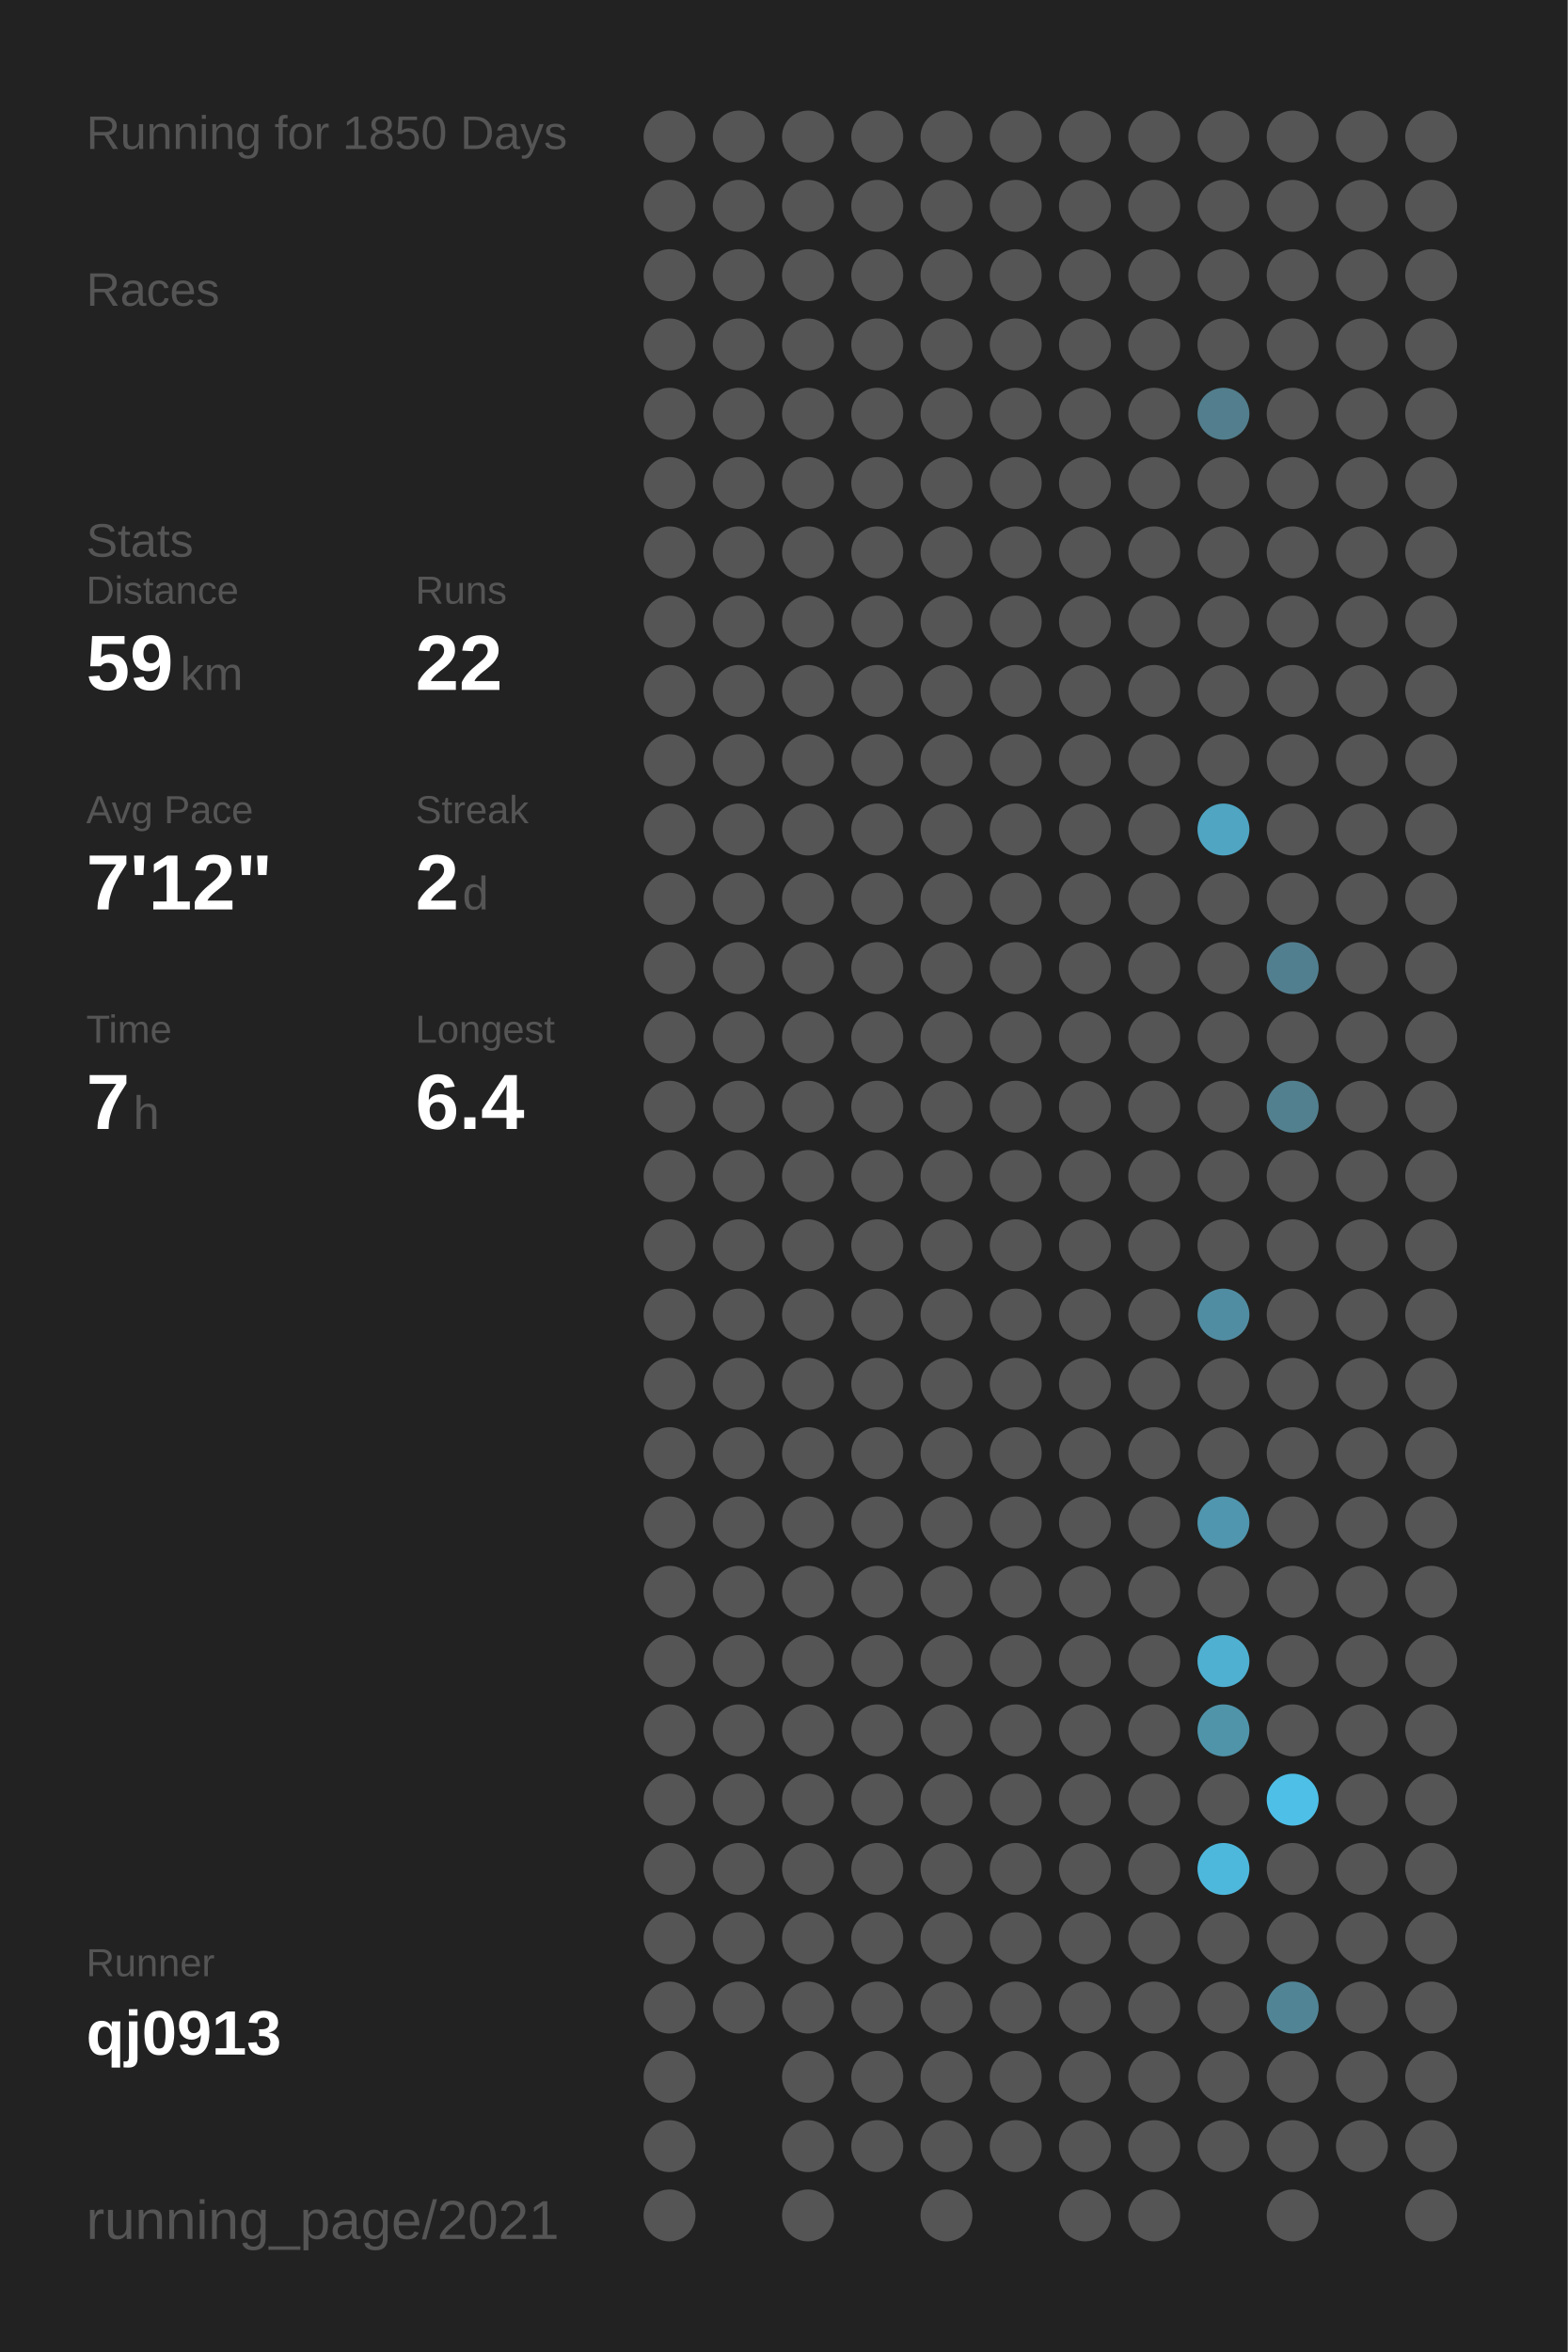
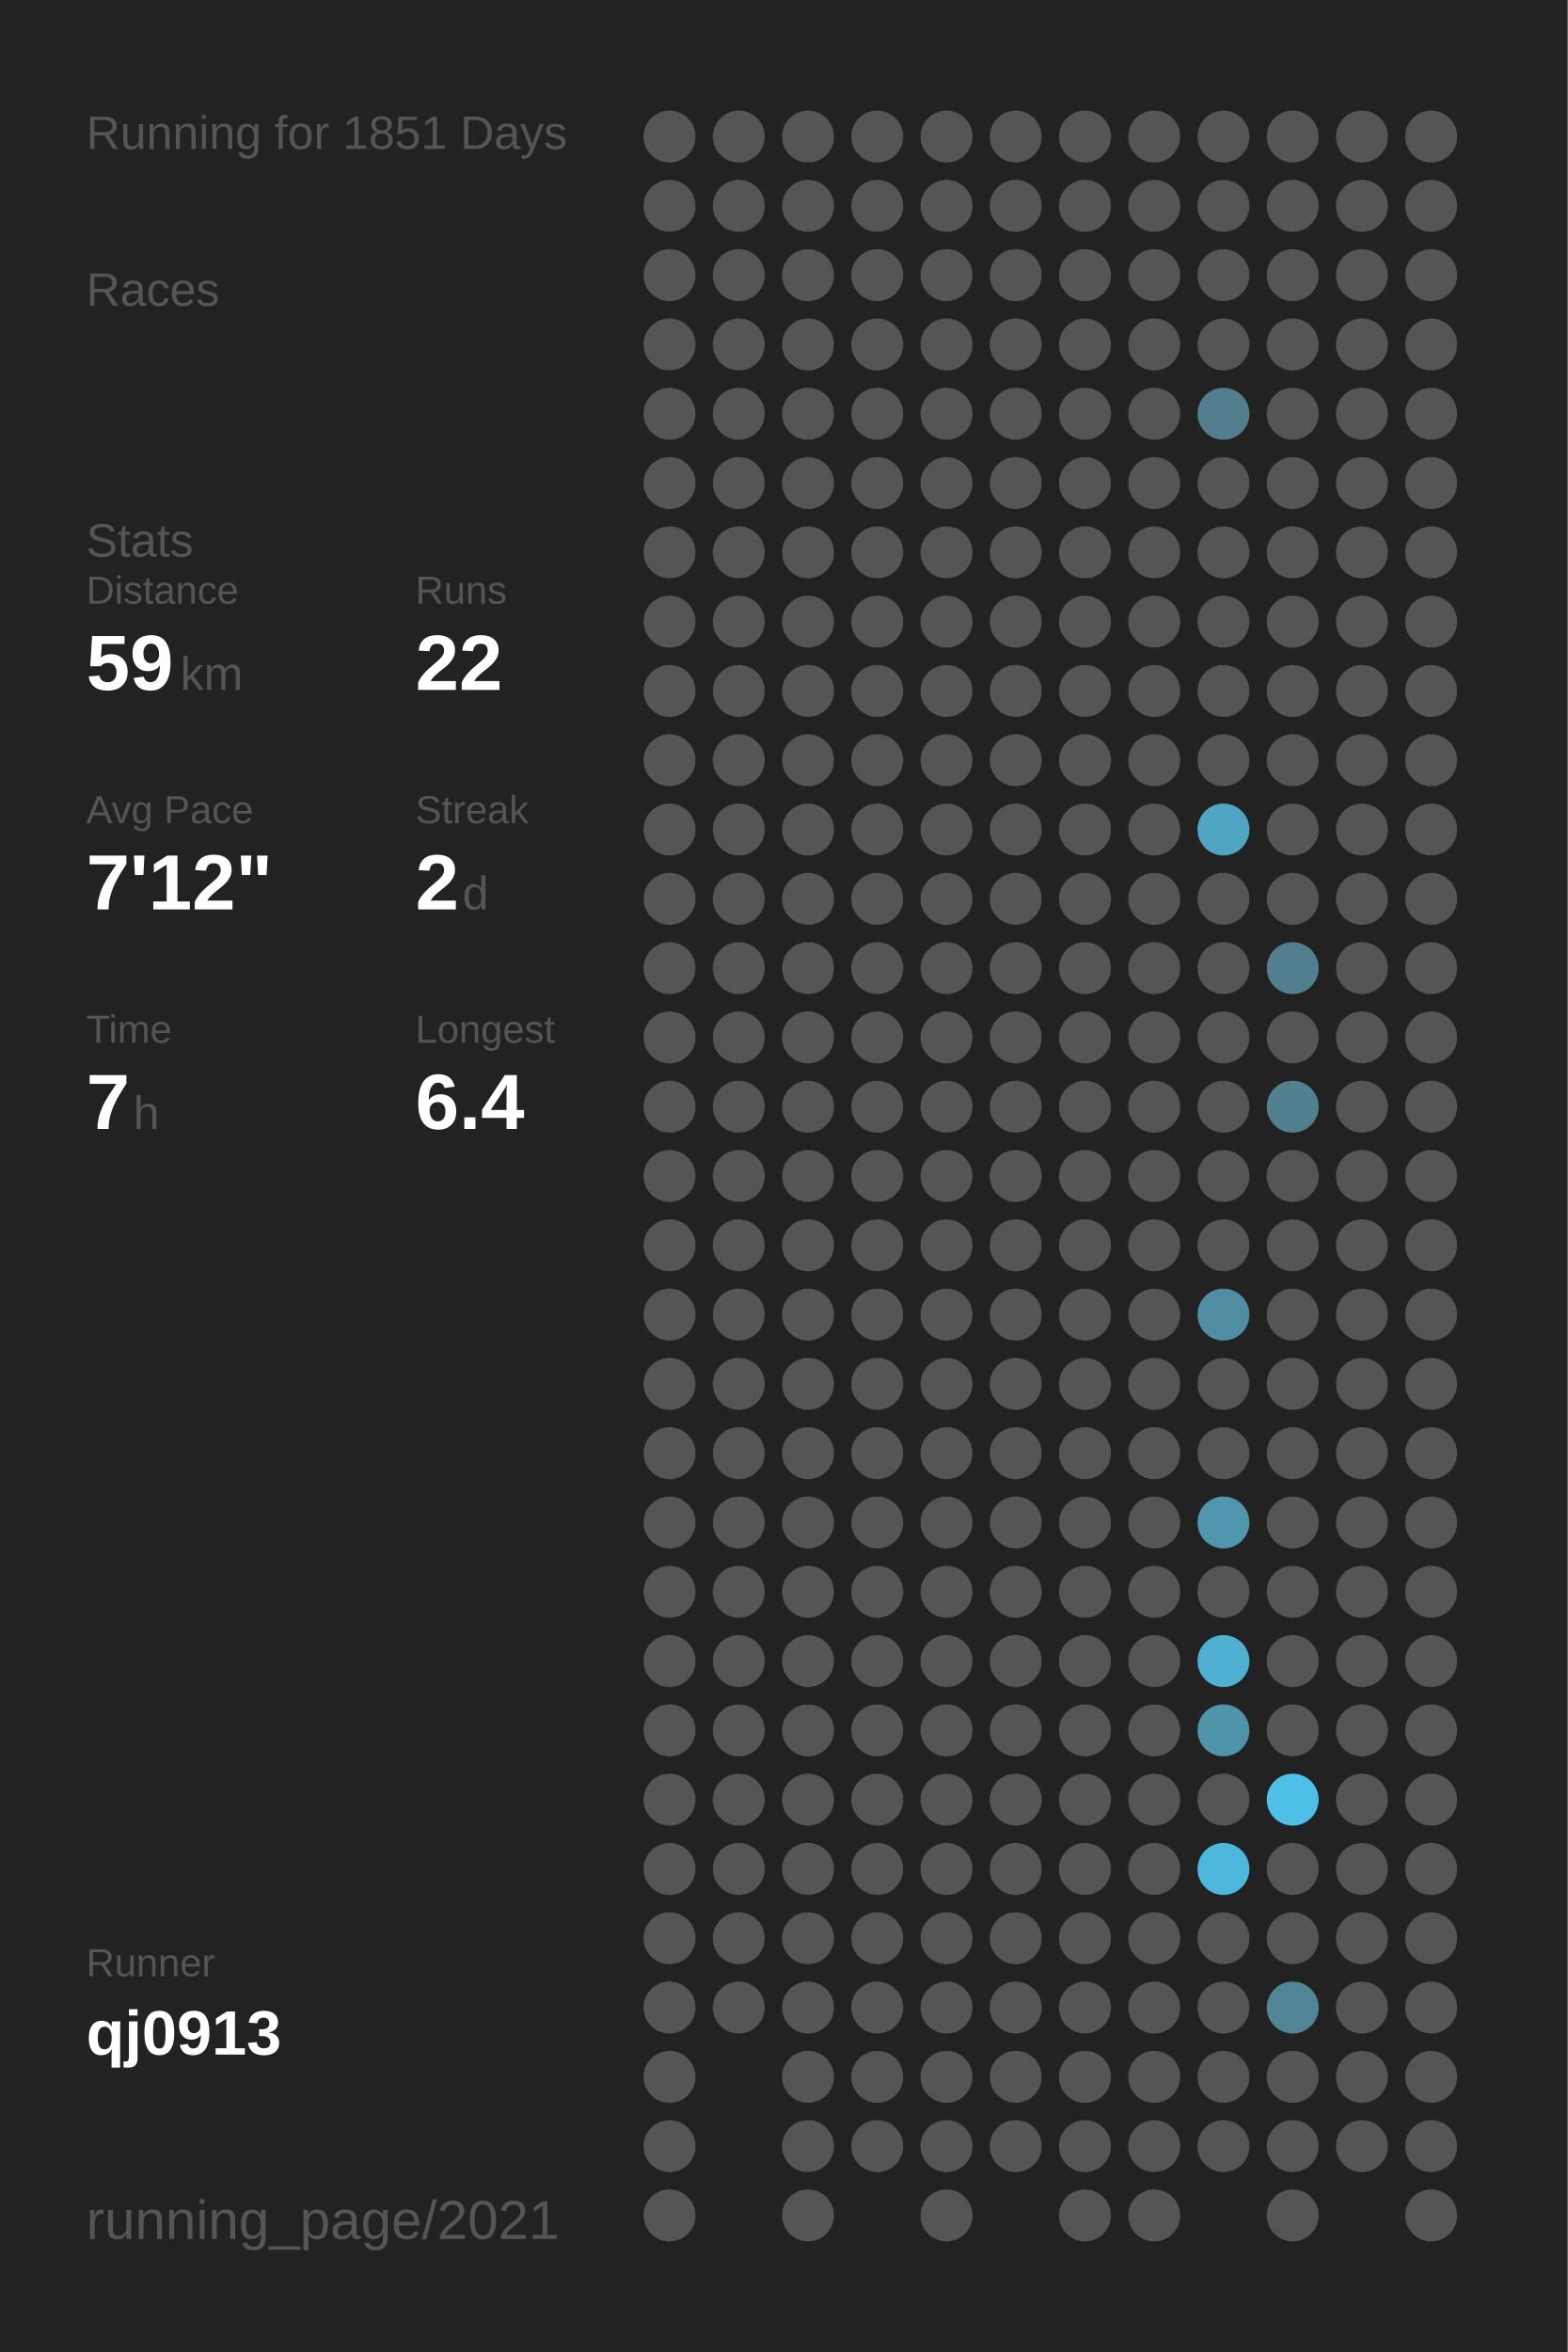
<svg xmlns="http://www.w3.org/2000/svg" baseProfile="full" height="300mm" version="1.1" viewBox="0,0,200,300" width="200mm">
  <defs />
  <rect fill="#222222" height="300" width="200" x="0" y="0" />
-   <text fill="#555555" style="font-size:6px; font-family:Arial;" x="11" y="19">Running for 1850 Days</text>
+   <text fill="#555555" style="font-size:6px; font-family:Arial;" x="11" y="19">Running for 1851 Days</text>
  <text fill="#555555" style="font-size:6px; font-family:Arial;" x="11" y="39">Races</text>
  <text fill="#555555" style="font-size:6px; font-family:Arial;" x="11" y="71">Stats</text>
  <text fill="#555555" style="font-size:5px; font-family:Arial;" x="11" y="77">Distance</text>
  <text fill="#FFFFFF" style="font-size:10px; font-family:Arial; font-weight:bold;" x="11" y="88">59</text>
  <text fill="#555555" style="font-size:6px; font-family:Arial;" x="23" y="88">km</text>
  <text fill="#555555" style="font-size:5px; font-family:Arial;" x="53" y="77">Runs</text>
  <text fill="#FFFFFF" style="font-size:10px; font-family:Arial; font-weight:bold;" x="53" y="88">22</text>
  <text fill="#555555" style="font-size:5px; font-family:Arial;" x="11" y="105">Avg Pace</text>
  <text fill="#FFFFFF" style="font-size:10px; font-family:Arial; font-weight:bold;" x="11" y="116">7'12"</text>
  <text fill="#555555" style="font-size:5px; font-family:Arial;" x="53" y="105">Streak</text>
  <text fill="#FFFFFF" style="font-size:10px; font-family:Arial; font-weight:bold;" x="53" y="116">2</text>
  <text fill="#555555" style="font-size:6px; font-family:Arial;" x="59" y="116">d</text>
  <text fill="#555555" style="font-size:5px; font-family:Arial;" x="11" y="133">Time</text>
  <text fill="#FFFFFF" style="font-size:10px; font-family:Arial; font-weight:bold;" x="11" y="144">7</text>
  <text fill="#555555" style="font-size:6px; font-family:Arial;" x="17" y="144">h</text>
  <text fill="#555555" style="font-size:5px; font-family:Arial;" x="53" y="133">Longest</text>
  <text fill="#FFFFFF" style="font-size:10px; font-family:Arial; font-weight:bold;" x="53" y="144">6.4</text>
  <text fill="#555555" style="font-size:5px; font-family:Arial;" x="11" y="252.065">Runner</text>
  <text fill="#FFFFFF" style="font-size:8px; font-family:Arial; font-weight:bold;" x="11" y="262.065">qj0913</text>
  <text fill="#555555" style="font-size:7px; font-family:Arial;" x="11" y="285.581">running_page/2021</text>
  <circle cx="85.417" cy="17.419" fill="#555555" r="3.312" />
  <circle cx="85.417" cy="26.258" fill="#555555" r="3.312" />
  <circle cx="85.417" cy="35.097" fill="#555555" r="3.312" />
  <circle cx="85.417" cy="43.935" fill="#555555" r="3.312" />
  <circle cx="85.417" cy="52.774" fill="#555555" r="3.312" />
  <circle cx="85.417" cy="61.613" fill="#555555" r="3.312" />
  <circle cx="85.417" cy="70.452" fill="#555555" r="3.312" />
  <circle cx="85.417" cy="79.29" fill="#555555" r="3.312" />
  <circle cx="85.417" cy="88.129" fill="#555555" r="3.312" />
  <circle cx="85.417" cy="96.968" fill="#555555" r="3.312" />
  <circle cx="85.417" cy="105.806" fill="#555555" r="3.312" />
  <circle cx="85.417" cy="114.645" fill="#555555" r="3.312" />
  <circle cx="85.417" cy="123.484" fill="#555555" r="3.312" />
  <circle cx="85.417" cy="132.323" fill="#555555" r="3.312" />
  <circle cx="85.417" cy="141.161" fill="#555555" r="3.312" />
  <circle cx="85.417" cy="150" fill="#555555" r="3.312" />
  <circle cx="85.417" cy="158.839" fill="#555555" r="3.312" />
  <circle cx="85.417" cy="167.677" fill="#555555" r="3.312" />
  <circle cx="85.417" cy="176.516" fill="#555555" r="3.312" />
  <circle cx="85.417" cy="185.355" fill="#555555" r="3.312" />
  <circle cx="85.417" cy="194.194" fill="#555555" r="3.312" />
  <circle cx="85.417" cy="203.032" fill="#555555" r="3.312" />
  <circle cx="85.417" cy="211.871" fill="#555555" r="3.312" />
  <circle cx="85.417" cy="220.71" fill="#555555" r="3.312" />
  <circle cx="85.417" cy="229.548" fill="#555555" r="3.312" />
  <circle cx="85.417" cy="238.387" fill="#555555" r="3.312" />
  <circle cx="85.417" cy="247.226" fill="#555555" r="3.312" />
  <circle cx="85.417" cy="256.065" fill="#555555" r="3.312" />
  <circle cx="85.417" cy="264.903" fill="#555555" r="3.312" />
  <circle cx="85.417" cy="273.742" fill="#555555" r="3.312" />
  <circle cx="85.417" cy="282.581" fill="#555555" r="3.312" />
  <circle cx="94.25" cy="17.419" fill="#555555" r="3.312" />
  <circle cx="94.25" cy="26.258" fill="#555555" r="3.312" />
  <circle cx="94.25" cy="35.097" fill="#555555" r="3.312" />
  <circle cx="94.25" cy="43.935" fill="#555555" r="3.312" />
  <circle cx="94.25" cy="52.774" fill="#555555" r="3.312" />
  <circle cx="94.25" cy="61.613" fill="#555555" r="3.312" />
  <circle cx="94.25" cy="70.452" fill="#555555" r="3.312" />
  <circle cx="94.25" cy="79.29" fill="#555555" r="3.312" />
  <circle cx="94.25" cy="88.129" fill="#555555" r="3.312" />
  <circle cx="94.25" cy="96.968" fill="#555555" r="3.312" />
  <circle cx="94.25" cy="105.806" fill="#555555" r="3.312" />
  <circle cx="94.25" cy="114.645" fill="#555555" r="3.312" />
  <circle cx="94.25" cy="123.484" fill="#555555" r="3.312" />
  <circle cx="94.25" cy="132.323" fill="#555555" r="3.312" />
  <circle cx="94.25" cy="141.161" fill="#555555" r="3.312" />
  <circle cx="94.25" cy="150" fill="#555555" r="3.312" />
  <circle cx="94.25" cy="158.839" fill="#555555" r="3.312" />
  <circle cx="94.25" cy="167.677" fill="#555555" r="3.312" />
  <circle cx="94.25" cy="176.516" fill="#555555" r="3.312" />
  <circle cx="94.25" cy="185.355" fill="#555555" r="3.312" />
  <circle cx="94.25" cy="194.194" fill="#555555" r="3.312" />
  <circle cx="94.25" cy="203.032" fill="#555555" r="3.312" />
  <circle cx="94.25" cy="211.871" fill="#555555" r="3.312" />
  <circle cx="94.25" cy="220.71" fill="#555555" r="3.312" />
  <circle cx="94.25" cy="229.548" fill="#555555" r="3.312" />
  <circle cx="94.25" cy="238.387" fill="#555555" r="3.312" />
  <circle cx="94.25" cy="247.226" fill="#555555" r="3.312" />
  <circle cx="94.25" cy="256.065" fill="#555555" r="3.312" />
  <circle cx="103.083" cy="17.419" fill="#555555" r="3.312" />
  <circle cx="103.083" cy="26.258" fill="#555555" r="3.312" />
  <circle cx="103.083" cy="35.097" fill="#555555" r="3.312" />
  <circle cx="103.083" cy="43.935" fill="#555555" r="3.312" />
  <circle cx="103.083" cy="52.774" fill="#555555" r="3.312" />
  <circle cx="103.083" cy="61.613" fill="#555555" r="3.312" />
  <circle cx="103.083" cy="70.452" fill="#555555" r="3.312" />
  <circle cx="103.083" cy="79.29" fill="#555555" r="3.312" />
  <circle cx="103.083" cy="88.129" fill="#555555" r="3.312" />
  <circle cx="103.083" cy="96.968" fill="#555555" r="3.312" />
  <circle cx="103.083" cy="105.806" fill="#555555" r="3.312" />
  <circle cx="103.083" cy="114.645" fill="#555555" r="3.312" />
  <circle cx="103.083" cy="123.484" fill="#555555" r="3.312" />
  <circle cx="103.083" cy="132.323" fill="#555555" r="3.312" />
  <circle cx="103.083" cy="141.161" fill="#555555" r="3.312" />
  <circle cx="103.083" cy="150" fill="#555555" r="3.312" />
  <circle cx="103.083" cy="158.839" fill="#555555" r="3.312" />
  <circle cx="103.083" cy="167.677" fill="#555555" r="3.312" />
  <circle cx="103.083" cy="176.516" fill="#555555" r="3.312" />
  <circle cx="103.083" cy="185.355" fill="#555555" r="3.312" />
  <circle cx="103.083" cy="194.194" fill="#555555" r="3.312" />
  <circle cx="103.083" cy="203.032" fill="#555555" r="3.312" />
  <circle cx="103.083" cy="211.871" fill="#555555" r="3.312" />
  <circle cx="103.083" cy="220.71" fill="#555555" r="3.312" />
  <circle cx="103.083" cy="229.548" fill="#555555" r="3.312" />
  <circle cx="103.083" cy="238.387" fill="#555555" r="3.312" />
  <circle cx="103.083" cy="247.226" fill="#555555" r="3.312" />
  <circle cx="103.083" cy="256.065" fill="#555555" r="3.312" />
  <circle cx="103.083" cy="264.903" fill="#555555" r="3.312" />
  <circle cx="103.083" cy="273.742" fill="#555555" r="3.312" />
  <circle cx="103.083" cy="282.581" fill="#555555" r="3.312" />
  <circle cx="111.917" cy="17.419" fill="#555555" r="3.312" />
  <circle cx="111.917" cy="26.258" fill="#555555" r="3.312" />
  <circle cx="111.917" cy="35.097" fill="#555555" r="3.312" />
  <circle cx="111.917" cy="43.935" fill="#555555" r="3.312" />
  <circle cx="111.917" cy="52.774" fill="#555555" r="3.312" />
  <circle cx="111.917" cy="61.613" fill="#555555" r="3.312" />
  <circle cx="111.917" cy="70.452" fill="#555555" r="3.312" />
  <circle cx="111.917" cy="79.29" fill="#555555" r="3.312" />
  <circle cx="111.917" cy="88.129" fill="#555555" r="3.312" />
  <circle cx="111.917" cy="96.968" fill="#555555" r="3.312" />
  <circle cx="111.917" cy="105.806" fill="#555555" r="3.312" />
  <circle cx="111.917" cy="114.645" fill="#555555" r="3.312" />
  <circle cx="111.917" cy="123.484" fill="#555555" r="3.312" />
  <circle cx="111.917" cy="132.323" fill="#555555" r="3.312" />
  <circle cx="111.917" cy="141.161" fill="#555555" r="3.312" />
  <circle cx="111.917" cy="150" fill="#555555" r="3.312" />
  <circle cx="111.917" cy="158.839" fill="#555555" r="3.312" />
  <circle cx="111.917" cy="167.677" fill="#555555" r="3.312" />
  <circle cx="111.917" cy="176.516" fill="#555555" r="3.312" />
  <circle cx="111.917" cy="185.355" fill="#555555" r="3.312" />
  <circle cx="111.917" cy="194.194" fill="#555555" r="3.312" />
  <circle cx="111.917" cy="203.032" fill="#555555" r="3.312" />
  <circle cx="111.917" cy="211.871" fill="#555555" r="3.312" />
  <circle cx="111.917" cy="220.71" fill="#555555" r="3.312" />
  <circle cx="111.917" cy="229.548" fill="#555555" r="3.312" />
  <circle cx="111.917" cy="238.387" fill="#555555" r="3.312" />
  <circle cx="111.917" cy="247.226" fill="#555555" r="3.312" />
  <circle cx="111.917" cy="256.065" fill="#555555" r="3.312" />
  <circle cx="111.917" cy="264.903" fill="#555555" r="3.312" />
  <circle cx="111.917" cy="273.742" fill="#555555" r="3.312" />
  <circle cx="120.75" cy="17.419" fill="#555555" r="3.312" />
  <circle cx="120.75" cy="26.258" fill="#555555" r="3.312" />
  <circle cx="120.75" cy="35.097" fill="#555555" r="3.312" />
  <circle cx="120.75" cy="43.935" fill="#555555" r="3.312" />
  <circle cx="120.75" cy="52.774" fill="#555555" r="3.312" />
  <circle cx="120.75" cy="61.613" fill="#555555" r="3.312" />
  <circle cx="120.75" cy="70.452" fill="#555555" r="3.312" />
  <circle cx="120.75" cy="79.29" fill="#555555" r="3.312" />
  <circle cx="120.75" cy="88.129" fill="#555555" r="3.312" />
  <circle cx="120.75" cy="96.968" fill="#555555" r="3.312" />
  <circle cx="120.75" cy="105.806" fill="#555555" r="3.312" />
  <circle cx="120.75" cy="114.645" fill="#555555" r="3.312" />
  <circle cx="120.75" cy="123.484" fill="#555555" r="3.312" />
  <circle cx="120.75" cy="132.323" fill="#555555" r="3.312" />
  <circle cx="120.75" cy="141.161" fill="#555555" r="3.312" />
  <circle cx="120.75" cy="150" fill="#555555" r="3.312" />
  <circle cx="120.75" cy="158.839" fill="#555555" r="3.312" />
  <circle cx="120.75" cy="167.677" fill="#555555" r="3.312" />
  <circle cx="120.75" cy="176.516" fill="#555555" r="3.312" />
  <circle cx="120.75" cy="185.355" fill="#555555" r="3.312" />
  <circle cx="120.75" cy="194.194" fill="#555555" r="3.312" />
  <circle cx="120.75" cy="203.032" fill="#555555" r="3.312" />
  <circle cx="120.75" cy="211.871" fill="#555555" r="3.312" />
  <circle cx="120.75" cy="220.71" fill="#555555" r="3.312" />
  <circle cx="120.75" cy="229.548" fill="#555555" r="3.312" />
  <circle cx="120.75" cy="238.387" fill="#555555" r="3.312" />
  <circle cx="120.75" cy="247.226" fill="#555555" r="3.312" />
  <circle cx="120.75" cy="256.065" fill="#555555" r="3.312" />
  <circle cx="120.75" cy="264.903" fill="#555555" r="3.312" />
  <circle cx="120.75" cy="273.742" fill="#555555" r="3.312" />
  <circle cx="120.75" cy="282.581" fill="#555555" r="3.312" />
  <circle cx="129.583" cy="17.419" fill="#555555" r="3.312" />
  <circle cx="129.583" cy="26.258" fill="#555555" r="3.312" />
  <circle cx="129.583" cy="35.097" fill="#555555" r="3.312" />
  <circle cx="129.583" cy="43.935" fill="#555555" r="3.312" />
  <circle cx="129.583" cy="52.774" fill="#555555" r="3.312" />
  <circle cx="129.583" cy="61.613" fill="#555555" r="3.312" />
  <circle cx="129.583" cy="70.452" fill="#555555" r="3.312" />
  <circle cx="129.583" cy="79.29" fill="#555555" r="3.312" />
  <circle cx="129.583" cy="88.129" fill="#555555" r="3.312" />
  <circle cx="129.583" cy="96.968" fill="#555555" r="3.312" />
  <circle cx="129.583" cy="105.806" fill="#555555" r="3.312" />
  <circle cx="129.583" cy="114.645" fill="#555555" r="3.312" />
  <circle cx="129.583" cy="123.484" fill="#555555" r="3.312" />
  <circle cx="129.583" cy="132.323" fill="#555555" r="3.312" />
  <circle cx="129.583" cy="141.161" fill="#555555" r="3.312" />
  <circle cx="129.583" cy="150" fill="#555555" r="3.312" />
  <circle cx="129.583" cy="158.839" fill="#555555" r="3.312" />
  <circle cx="129.583" cy="167.677" fill="#555555" r="3.312" />
  <circle cx="129.583" cy="176.516" fill="#555555" r="3.312" />
  <circle cx="129.583" cy="185.355" fill="#555555" r="3.312" />
  <circle cx="129.583" cy="194.194" fill="#555555" r="3.312" />
  <circle cx="129.583" cy="203.032" fill="#555555" r="3.312" />
  <circle cx="129.583" cy="211.871" fill="#555555" r="3.312" />
  <circle cx="129.583" cy="220.71" fill="#555555" r="3.312" />
  <circle cx="129.583" cy="229.548" fill="#555555" r="3.312" />
  <circle cx="129.583" cy="238.387" fill="#555555" r="3.312" />
  <circle cx="129.583" cy="247.226" fill="#555555" r="3.312" />
  <circle cx="129.583" cy="256.065" fill="#555555" r="3.312" />
  <circle cx="129.583" cy="264.903" fill="#555555" r="3.312" />
  <circle cx="129.583" cy="273.742" fill="#555555" r="3.312" />
  <circle cx="138.417" cy="17.419" fill="#555555" r="3.312" />
  <circle cx="138.417" cy="26.258" fill="#555555" r="3.312" />
  <circle cx="138.417" cy="35.097" fill="#555555" r="3.312" />
  <circle cx="138.417" cy="43.935" fill="#555555" r="3.312" />
  <circle cx="138.417" cy="52.774" fill="#555555" r="3.312" />
  <circle cx="138.417" cy="61.613" fill="#555555" r="3.312" />
  <circle cx="138.417" cy="70.452" fill="#555555" r="3.312" />
  <circle cx="138.417" cy="79.29" fill="#555555" r="3.312" />
  <circle cx="138.417" cy="88.129" fill="#555555" r="3.312" />
  <circle cx="138.417" cy="96.968" fill="#555555" r="3.312" />
  <circle cx="138.417" cy="105.806" fill="#555555" r="3.312" />
  <circle cx="138.417" cy="114.645" fill="#555555" r="3.312" />
  <circle cx="138.417" cy="123.484" fill="#555555" r="3.312" />
  <circle cx="138.417" cy="132.323" fill="#555555" r="3.312" />
  <circle cx="138.417" cy="141.161" fill="#555555" r="3.312" />
  <circle cx="138.417" cy="150" fill="#555555" r="3.312" />
  <circle cx="138.417" cy="158.839" fill="#555555" r="3.312" />
  <circle cx="138.417" cy="167.677" fill="#555555" r="3.312" />
  <circle cx="138.417" cy="176.516" fill="#555555" r="3.312" />
  <circle cx="138.417" cy="185.355" fill="#555555" r="3.312" />
  <circle cx="138.417" cy="194.194" fill="#555555" r="3.312" />
  <circle cx="138.417" cy="203.032" fill="#555555" r="3.312" />
  <circle cx="138.417" cy="211.871" fill="#555555" r="3.312" />
  <circle cx="138.417" cy="220.71" fill="#555555" r="3.312" />
  <circle cx="138.417" cy="229.548" fill="#555555" r="3.312" />
  <circle cx="138.417" cy="238.387" fill="#555555" r="3.312" />
  <circle cx="138.417" cy="247.226" fill="#555555" r="3.312" />
  <circle cx="138.417" cy="256.065" fill="#555555" r="3.312" />
  <circle cx="138.417" cy="264.903" fill="#555555" r="3.312" />
  <circle cx="138.417" cy="273.742" fill="#555555" r="3.312" />
  <circle cx="138.417" cy="282.581" fill="#555555" r="3.312" />
  <circle cx="147.25" cy="17.419" fill="#555555" r="3.312" />
  <circle cx="147.25" cy="26.258" fill="#555555" r="3.312" />
  <circle cx="147.25" cy="35.097" fill="#555555" r="3.312" />
  <circle cx="147.25" cy="43.935" fill="#555555" r="3.312" />
  <circle cx="147.25" cy="52.774" fill="#555555" r="3.312" />
  <circle cx="147.25" cy="61.613" fill="#555555" r="3.312" />
  <circle cx="147.25" cy="70.452" fill="#555555" r="3.312" />
  <circle cx="147.25" cy="79.29" fill="#555555" r="3.312" />
  <circle cx="147.25" cy="88.129" fill="#555555" r="3.312" />
  <circle cx="147.25" cy="96.968" fill="#555555" r="3.312" />
  <circle cx="147.25" cy="105.806" fill="#555555" r="3.312" />
  <circle cx="147.25" cy="114.645" fill="#555555" r="3.312" />
  <circle cx="147.25" cy="123.484" fill="#555555" r="3.312" />
  <circle cx="147.25" cy="132.323" fill="#555555" r="3.312" />
  <circle cx="147.25" cy="141.161" fill="#555555" r="3.312" />
  <circle cx="147.25" cy="150" fill="#555555" r="3.312" />
  <circle cx="147.25" cy="158.839" fill="#555555" r="3.312" />
  <circle cx="147.25" cy="167.677" fill="#555555" r="3.312" />
  <circle cx="147.25" cy="176.516" fill="#555555" r="3.312" />
  <circle cx="147.25" cy="185.355" fill="#555555" r="3.312" />
  <circle cx="147.25" cy="194.194" fill="#555555" r="3.312" />
  <circle cx="147.25" cy="203.032" fill="#555555" r="3.312" />
  <circle cx="147.25" cy="211.871" fill="#555555" r="3.312" />
  <circle cx="147.25" cy="220.71" fill="#555555" r="3.312" />
  <circle cx="147.25" cy="229.548" fill="#555555" r="3.312" />
  <circle cx="147.25" cy="238.387" fill="#555555" r="3.312" />
  <circle cx="147.25" cy="247.226" fill="#555555" r="3.312" />
  <circle cx="147.25" cy="256.065" fill="#555555" r="3.312" />
  <circle cx="147.25" cy="264.903" fill="#555555" r="3.312" />
  <circle cx="147.25" cy="273.742" fill="#555555" r="3.312" />
  <circle cx="147.25" cy="282.581" fill="#555555" r="3.312" />
  <circle cx="156.083" cy="17.419" fill="#555555" r="3.312" />
  <circle cx="156.083" cy="26.258" fill="#555555" r="3.312" />
  <circle cx="156.083" cy="35.097" fill="#555555" r="3.312" />
  <circle cx="156.083" cy="43.935" fill="#555555" r="3.312" />
  <circle cx="156.083" cy="52.774" fill="#527e8d" r="3.312" />
  <circle cx="156.083" cy="61.613" fill="#555555" r="3.312" />
  <circle cx="156.083" cy="70.452" fill="#555555" r="3.312" />
  <circle cx="156.083" cy="79.29" fill="#555555" r="3.312" />
  <circle cx="156.083" cy="88.129" fill="#555555" r="3.312" />
  <circle cx="156.083" cy="96.968" fill="#555555" r="3.312" />
  <circle cx="156.083" cy="105.806" fill="#4fa5c2" r="3.312" />
  <circle cx="156.083" cy="114.645" fill="#555555" r="3.312" />
  <circle cx="156.083" cy="123.484" fill="#555555" r="3.312" />
  <circle cx="156.083" cy="132.323" fill="#555555" r="3.312" />
  <circle cx="156.083" cy="141.161" fill="#555555" r="3.312" />
  <circle cx="156.083" cy="150" fill="#555555" r="3.312" />
  <circle cx="156.083" cy="158.839" fill="#555555" r="3.312" />
  <circle cx="156.083" cy="167.677" fill="#518da2" r="3.312" />
  <circle cx="156.083" cy="176.516" fill="#555555" r="3.312" />
  <circle cx="156.083" cy="185.355" fill="#555555" r="3.312" />
  <circle cx="156.083" cy="194.194" fill="#5096ae" r="3.312" />
  <circle cx="156.083" cy="203.032" fill="#555555" r="3.312" />
  <circle cx="156.083" cy="211.871" fill="#4fb0d1" r="3.312" />
  <circle cx="156.083" cy="220.71" fill="#5094aa" r="3.312" />
  <circle cx="156.083" cy="229.548" fill="#555555" r="3.312" />
  <circle cx="156.083" cy="238.387" fill="#4eb8dc" r="3.312" />
  <circle cx="156.083" cy="247.226" fill="#555555" r="3.312" />
  <circle cx="156.083" cy="256.065" fill="#555555" r="3.312" />
  <circle cx="156.083" cy="264.903" fill="#555555" r="3.312" />
  <circle cx="156.083" cy="273.742" fill="#555555" r="3.312" />
  <circle cx="164.917" cy="17.419" fill="#555555" r="3.312" />
  <circle cx="164.917" cy="26.258" fill="#555555" r="3.312" />
  <circle cx="164.917" cy="35.097" fill="#555555" r="3.312" />
  <circle cx="164.917" cy="43.935" fill="#555555" r="3.312" />
  <circle cx="164.917" cy="52.774" fill="#555555" r="3.312" />
  <circle cx="164.917" cy="61.613" fill="#555555" r="3.312" />
  <circle cx="164.917" cy="70.452" fill="#555555" r="3.312" />
  <circle cx="164.917" cy="79.29" fill="#555555" r="3.312" />
  <circle cx="164.917" cy="88.129" fill="#555555" r="3.312" />
  <circle cx="164.917" cy="96.968" fill="#555555" r="3.312" />
  <circle cx="164.917" cy="105.806" fill="#555555" r="3.312" />
  <circle cx="164.917" cy="114.645" fill="#555555" r="3.312" />
  <circle cx="164.917" cy="123.484" fill="#527f8f" r="3.312" />
  <circle cx="164.917" cy="132.323" fill="#555555" r="3.312" />
  <circle cx="164.917" cy="141.161" fill="#52808f" r="3.312" />
  <circle cx="164.917" cy="150" fill="#555555" r="3.312" />
  <circle cx="164.917" cy="158.839" fill="#555555" r="3.312" />
  <circle cx="164.917" cy="167.677" fill="#555555" r="3.312" />
  <circle cx="164.917" cy="176.516" fill="#555555" r="3.312" />
  <circle cx="164.917" cy="185.355" fill="#555555" r="3.312" />
  <circle cx="164.917" cy="194.194" fill="#555555" r="3.312" />
  <circle cx="164.917" cy="203.032" fill="#555555" r="3.312" />
  <circle cx="164.917" cy="211.871" fill="#555555" r="3.312" />
  <circle cx="164.917" cy="220.71" fill="#555555" r="3.312" />
  <circle cx="164.917" cy="229.548" fill="#4ebfe6" r="3.312" />
  <circle cx="164.917" cy="238.387" fill="#555555" r="3.312" />
  <circle cx="164.917" cy="247.226" fill="#555555" r="3.312" />
  <circle cx="164.917" cy="256.065" fill="#518596" r="3.312" />
  <circle cx="164.917" cy="264.903" fill="#555555" r="3.312" />
  <circle cx="164.917" cy="273.742" fill="#555555" r="3.312" />
  <circle cx="164.917" cy="282.581" fill="#555555" r="3.312" />
  <circle cx="173.75" cy="17.419" fill="#555555" r="3.312" />
  <circle cx="173.75" cy="26.258" fill="#555555" r="3.312" />
  <circle cx="173.75" cy="35.097" fill="#555555" r="3.312" />
  <circle cx="173.75" cy="43.935" fill="#555555" r="3.312" />
  <circle cx="173.75" cy="52.774" fill="#555555" r="3.312" />
  <circle cx="173.75" cy="61.613" fill="#555555" r="3.312" />
  <circle cx="173.75" cy="70.452" fill="#555555" r="3.312" />
  <circle cx="173.75" cy="79.29" fill="#555555" r="3.312" />
  <circle cx="173.75" cy="88.129" fill="#555555" r="3.312" />
  <circle cx="173.75" cy="96.968" fill="#555555" r="3.312" />
  <circle cx="173.75" cy="105.806" fill="#555555" r="3.312" />
  <circle cx="173.75" cy="114.645" fill="#555555" r="3.312" />
  <circle cx="173.75" cy="123.484" fill="#555555" r="3.312" />
  <circle cx="173.75" cy="132.323" fill="#555555" r="3.312" />
  <circle cx="173.75" cy="141.161" fill="#555555" r="3.312" />
  <circle cx="173.75" cy="150" fill="#555555" r="3.312" />
  <circle cx="173.75" cy="158.839" fill="#555555" r="3.312" />
  <circle cx="173.75" cy="167.677" fill="#555555" r="3.312" />
  <circle cx="173.75" cy="176.516" fill="#555555" r="3.312" />
  <circle cx="173.75" cy="185.355" fill="#555555" r="3.312" />
  <circle cx="173.75" cy="194.194" fill="#555555" r="3.312" />
  <circle cx="173.75" cy="203.032" fill="#555555" r="3.312" />
  <circle cx="173.75" cy="211.871" fill="#555555" r="3.312" />
  <circle cx="173.75" cy="220.71" fill="#555555" r="3.312" />
  <circle cx="173.75" cy="229.548" fill="#555555" r="3.312" />
  <circle cx="173.75" cy="238.387" fill="#555555" r="3.312" />
  <circle cx="173.75" cy="247.226" fill="#555555" r="3.312" />
  <circle cx="173.75" cy="256.065" fill="#555555" r="3.312" />
  <circle cx="173.75" cy="264.903" fill="#555555" r="3.312" />
  <circle cx="173.75" cy="273.742" fill="#555555" r="3.312" />
  <circle cx="182.583" cy="17.419" fill="#555555" r="3.312" />
  <circle cx="182.583" cy="26.258" fill="#555555" r="3.312" />
  <circle cx="182.583" cy="35.097" fill="#555555" r="3.312" />
  <circle cx="182.583" cy="43.935" fill="#555555" r="3.312" />
  <circle cx="182.583" cy="52.774" fill="#555555" r="3.312" />
  <circle cx="182.583" cy="61.613" fill="#555555" r="3.312" />
  <circle cx="182.583" cy="70.452" fill="#555555" r="3.312" />
  <circle cx="182.583" cy="79.29" fill="#555555" r="3.312" />
  <circle cx="182.583" cy="88.129" fill="#555555" r="3.312" />
  <circle cx="182.583" cy="96.968" fill="#555555" r="3.312" />
  <circle cx="182.583" cy="105.806" fill="#555555" r="3.312" />
  <circle cx="182.583" cy="114.645" fill="#555555" r="3.312" />
  <circle cx="182.583" cy="123.484" fill="#555555" r="3.312" />
  <circle cx="182.583" cy="132.323" fill="#555555" r="3.312" />
  <circle cx="182.583" cy="141.161" fill="#555555" r="3.312" />
  <circle cx="182.583" cy="150" fill="#555555" r="3.312" />
  <circle cx="182.583" cy="158.839" fill="#555555" r="3.312" />
  <circle cx="182.583" cy="167.677" fill="#555555" r="3.312" />
  <circle cx="182.583" cy="176.516" fill="#555555" r="3.312" />
  <circle cx="182.583" cy="185.355" fill="#555555" r="3.312" />
  <circle cx="182.583" cy="194.194" fill="#555555" r="3.312" />
  <circle cx="182.583" cy="203.032" fill="#555555" r="3.312" />
  <circle cx="182.583" cy="211.871" fill="#555555" r="3.312" />
  <circle cx="182.583" cy="220.71" fill="#555555" r="3.312" />
  <circle cx="182.583" cy="229.548" fill="#555555" r="3.312" />
  <circle cx="182.583" cy="238.387" fill="#555555" r="3.312" />
  <circle cx="182.583" cy="247.226" fill="#555555" r="3.312" />
  <circle cx="182.583" cy="256.065" fill="#555555" r="3.312" />
  <circle cx="182.583" cy="264.903" fill="#555555" r="3.312" />
  <circle cx="182.583" cy="273.742" fill="#555555" r="3.312" />
  <circle cx="182.583" cy="282.581" fill="#555555" r="3.312" />
</svg>
